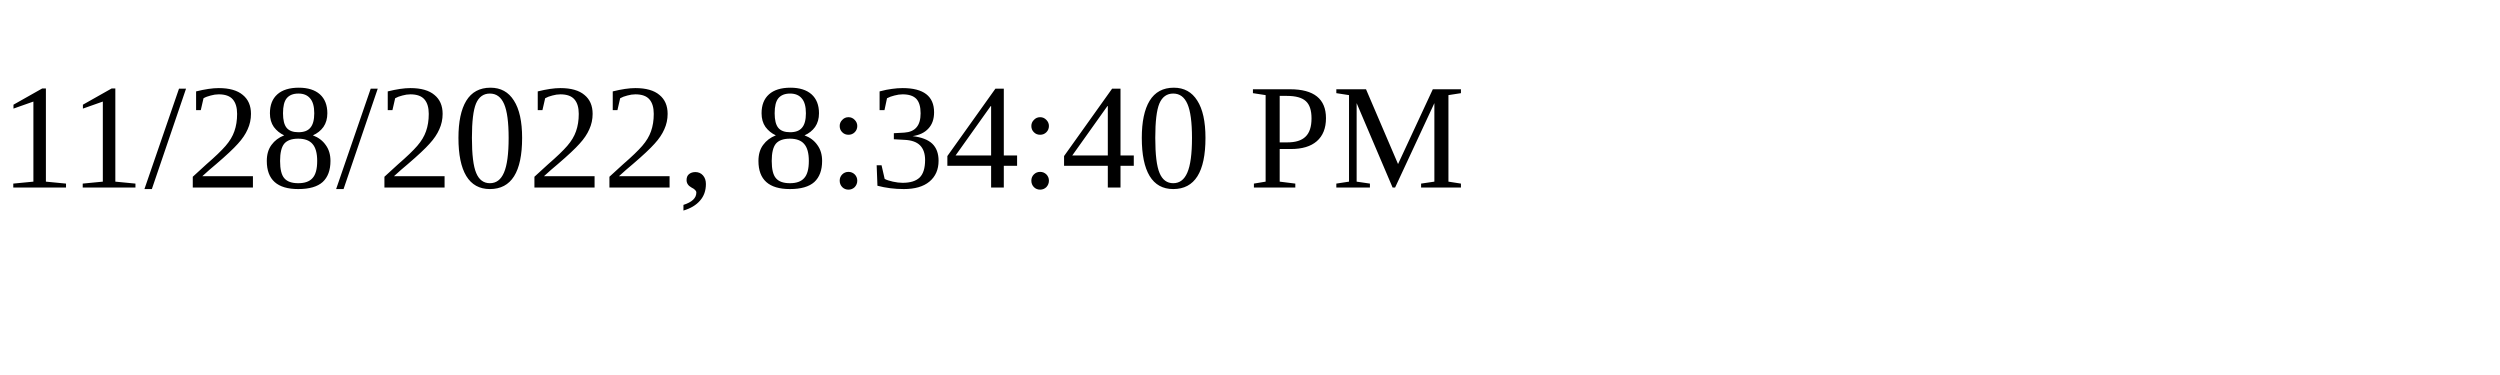
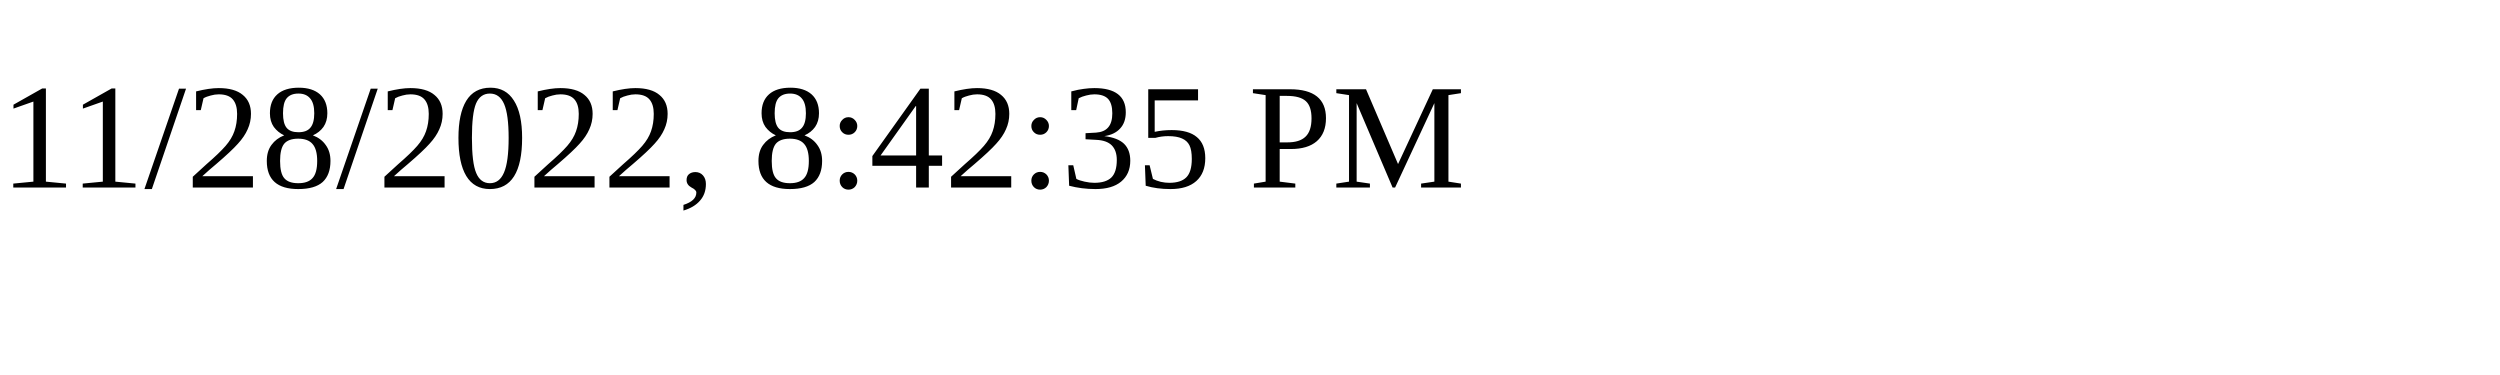
<svg xmlns="http://www.w3.org/2000/svg" height="30" width="200">
-   <text x="0" y="15">11/28/2022, 8:34:40 PM</text>
+   <text x="0" y="15">11/28/2022, 8:42:35 PM</text>
</svg>
